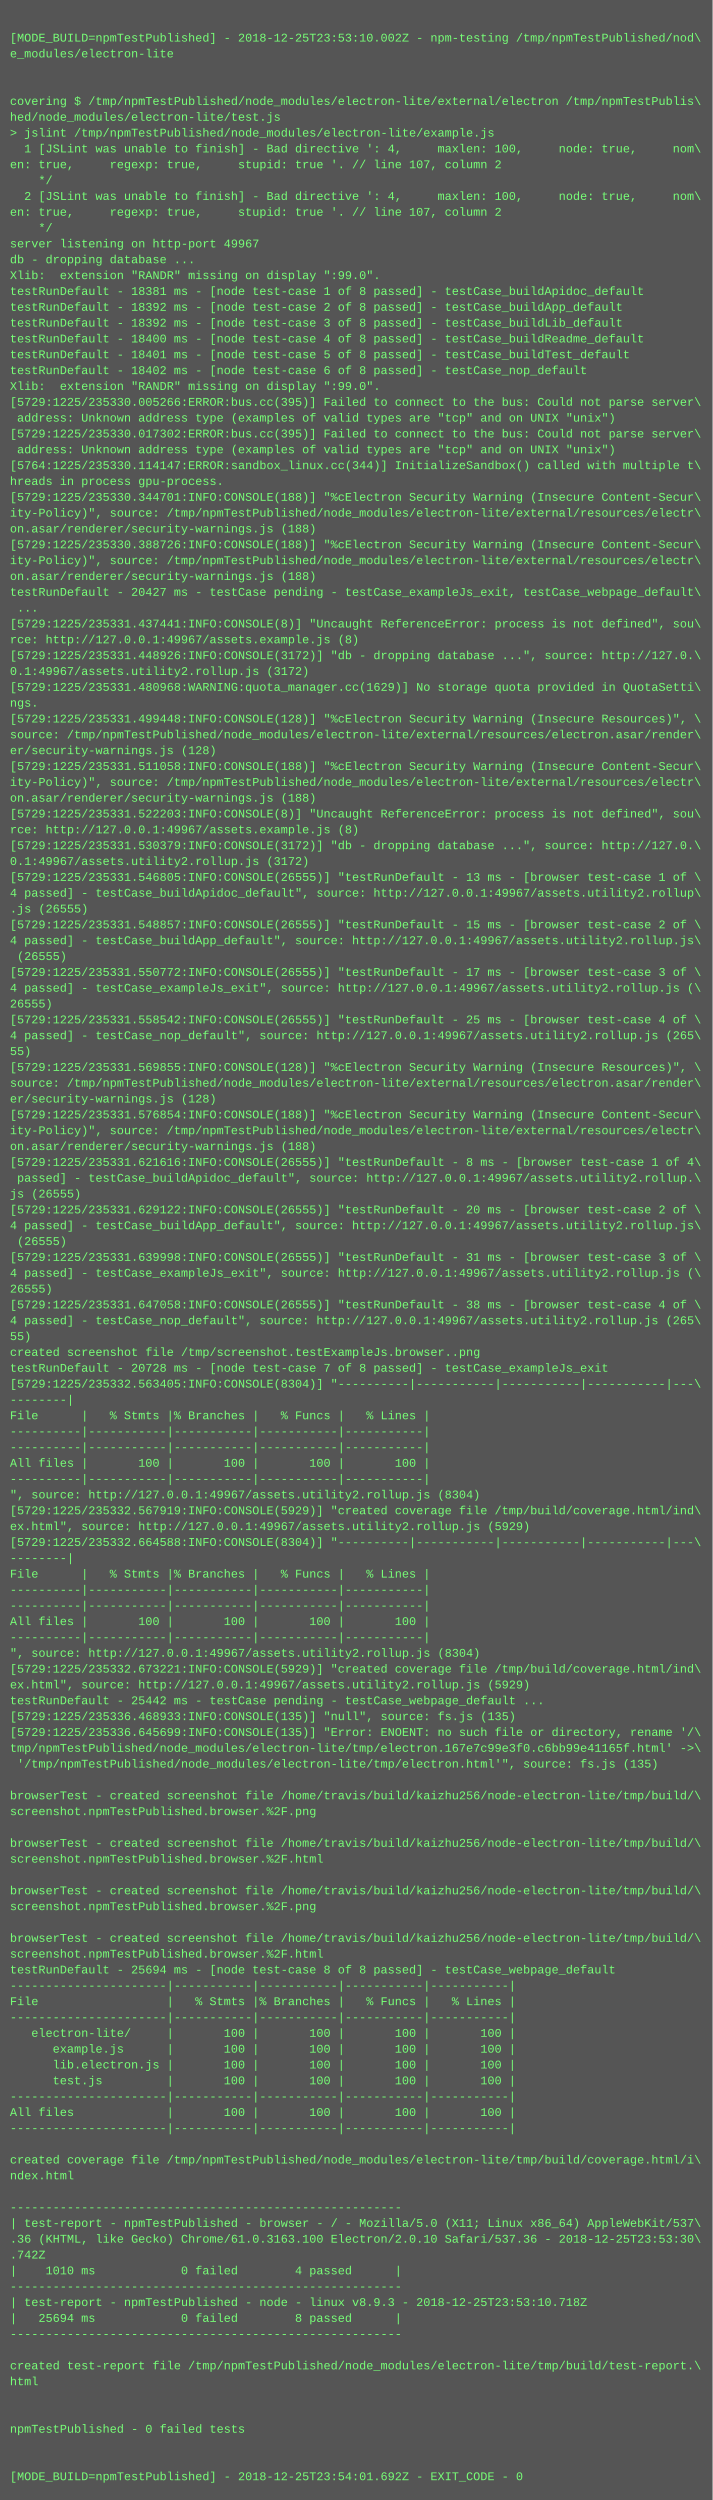
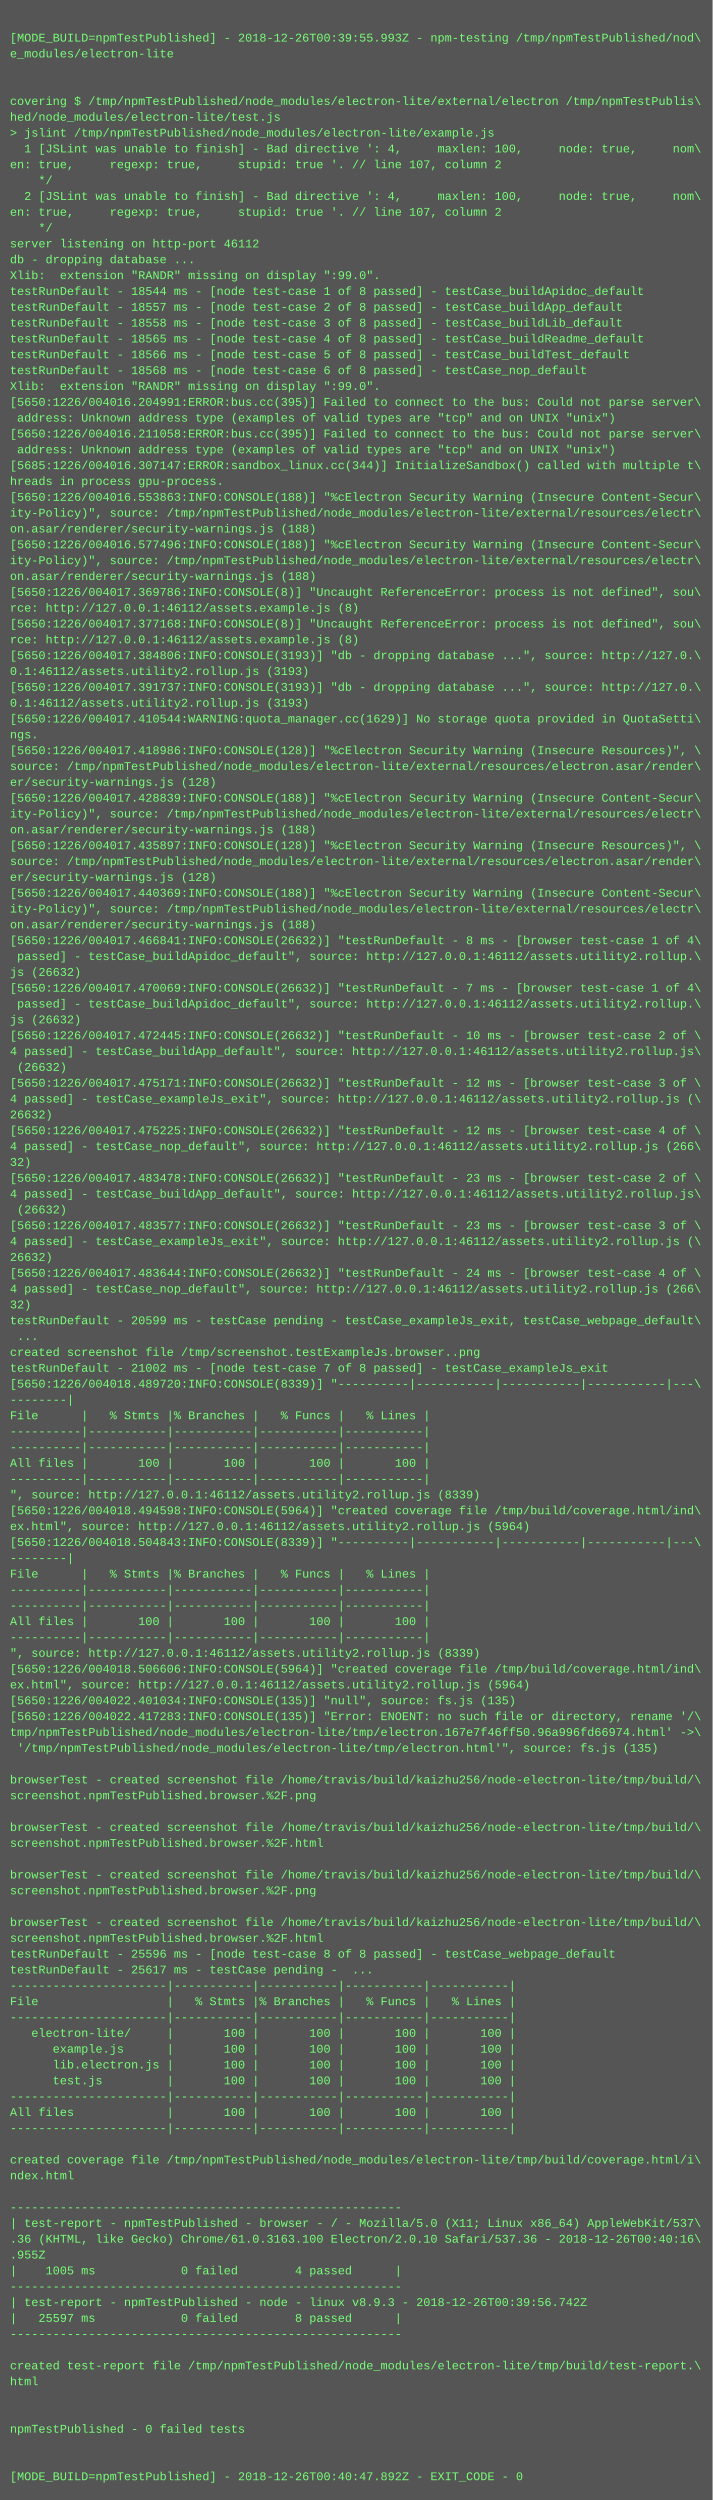
<svg xmlns="http://www.w3.org/2000/svg" height="2526" width="720">
  <rect height="2526" fill="#555" width="720" />
  <text fill="#7f7" font-family="Courier New" font-size="12" xml:space="preserve">
    <tspan x="10" y="26" />
-     <tspan x="10" y="42">[MODE_BUILD=npmTestPublished] - 2018-12-25T23:53:10.002Z - npm-testing /tmp/npmTestPublished/nod\</tspan>
+     <tspan x="10" y="42">[MODE_BUILD=npmTestPublished] - 2018-12-26T00:39:55.993Z - npm-testing /tmp/npmTestPublished/nod\</tspan>
    <tspan x="10" y="58">e_modules/electron-lite</tspan>
    <tspan x="10" y="74" />
    <tspan x="10" y="90" />
    <tspan x="10" y="106">covering $ /tmp/npmTestPublished/node_modules/electron-lite/external/electron /tmp/npmTestPublis\</tspan>
    <tspan x="10" y="122">hed/node_modules/electron-lite/test.js</tspan>
    <tspan x="10" y="138">&gt; jslint /tmp/npmTestPublished/node_modules/electron-lite/example.js</tspan>
    <tspan x="10" y="154">  1 [JSLint was unable to finish] - Bad directive ': 4,     maxlen: 100,     node: true,     nom\</tspan>
    <tspan x="10" y="170">en: true,     regexp: true,     stupid: true '. // line 107, column 2</tspan>
    <tspan x="10" y="186">    */</tspan>
    <tspan x="10" y="202">  2 [JSLint was unable to finish] - Bad directive ': 4,     maxlen: 100,     node: true,     nom\</tspan>
    <tspan x="10" y="218">en: true,     regexp: true,     stupid: true '. // line 107, column 2</tspan>
    <tspan x="10" y="234">    */</tspan>
-     <tspan x="10" y="250">server listening on http-port 49967</tspan>
+     <tspan x="10" y="250">server listening on http-port 46112</tspan>
    <tspan x="10" y="266">db - dropping database ...</tspan>
    <tspan x="10" y="282">Xlib:  extension "RANDR" missing on display ":99.0".</tspan>
-     <tspan x="10" y="298">testRunDefault - 18381 ms - [node test-case 1 of 8 passed] - testCase_buildApidoc_default</tspan>
-     <tspan x="10" y="314">testRunDefault - 18392 ms - [node test-case 2 of 8 passed] - testCase_buildApp_default</tspan>
-     <tspan x="10" y="330">testRunDefault - 18392 ms - [node test-case 3 of 8 passed] - testCase_buildLib_default</tspan>
-     <tspan x="10" y="346">testRunDefault - 18400 ms - [node test-case 4 of 8 passed] - testCase_buildReadme_default</tspan>
-     <tspan x="10" y="362">testRunDefault - 18401 ms - [node test-case 5 of 8 passed] - testCase_buildTest_default</tspan>
-     <tspan x="10" y="378">testRunDefault - 18402 ms - [node test-case 6 of 8 passed] - testCase_nop_default</tspan>
+     <tspan x="10" y="298">testRunDefault - 18544 ms - [node test-case 1 of 8 passed] - testCase_buildApidoc_default</tspan>
+     <tspan x="10" y="314">testRunDefault - 18557 ms - [node test-case 2 of 8 passed] - testCase_buildApp_default</tspan>
+     <tspan x="10" y="330">testRunDefault - 18558 ms - [node test-case 3 of 8 passed] - testCase_buildLib_default</tspan>
+     <tspan x="10" y="346">testRunDefault - 18565 ms - [node test-case 4 of 8 passed] - testCase_buildReadme_default</tspan>
+     <tspan x="10" y="362">testRunDefault - 18566 ms - [node test-case 5 of 8 passed] - testCase_buildTest_default</tspan>
+     <tspan x="10" y="378">testRunDefault - 18568 ms - [node test-case 6 of 8 passed] - testCase_nop_default</tspan>
    <tspan x="10" y="394">Xlib:  extension "RANDR" missing on display ":99.0".</tspan>
-     <tspan x="10" y="410">[5729:1225/235330.005266:ERROR:bus.cc(395)] Failed to connect to the bus: Could not parse server\</tspan>
+     <tspan x="10" y="410">[5650:1226/004016.204991:ERROR:bus.cc(395)] Failed to connect to the bus: Could not parse server\</tspan>
    <tspan x="10" y="426"> address: Unknown address type (examples of valid types are "tcp" and on UNIX "unix")</tspan>
-     <tspan x="10" y="442">[5729:1225/235330.017302:ERROR:bus.cc(395)] Failed to connect to the bus: Could not parse server\</tspan>
+     <tspan x="10" y="442">[5650:1226/004016.211058:ERROR:bus.cc(395)] Failed to connect to the bus: Could not parse server\</tspan>
    <tspan x="10" y="458"> address: Unknown address type (examples of valid types are "tcp" and on UNIX "unix")</tspan>
-     <tspan x="10" y="474">[5764:1225/235330.114147:ERROR:sandbox_linux.cc(344)] InitializeSandbox() called with multiple t\</tspan>
+     <tspan x="10" y="474">[5685:1226/004016.307147:ERROR:sandbox_linux.cc(344)] InitializeSandbox() called with multiple t\</tspan>
    <tspan x="10" y="490">hreads in process gpu-process.</tspan>
-     <tspan x="10" y="506">[5729:1225/235330.344701:INFO:CONSOLE(188)] "%cElectron Security Warning (Insecure Content-Secur\</tspan>
+     <tspan x="10" y="506">[5650:1226/004016.553863:INFO:CONSOLE(188)] "%cElectron Security Warning (Insecure Content-Secur\</tspan>
    <tspan x="10" y="522">ity-Policy)", source: /tmp/npmTestPublished/node_modules/electron-lite/external/resources/electr\</tspan>
    <tspan x="10" y="538">on.asar/renderer/security-warnings.js (188)</tspan>
-     <tspan x="10" y="554">[5729:1225/235330.388726:INFO:CONSOLE(188)] "%cElectron Security Warning (Insecure Content-Secur\</tspan>
+     <tspan x="10" y="554">[5650:1226/004016.577496:INFO:CONSOLE(188)] "%cElectron Security Warning (Insecure Content-Secur\</tspan>
    <tspan x="10" y="570">ity-Policy)", source: /tmp/npmTestPublished/node_modules/electron-lite/external/resources/electr\</tspan>
    <tspan x="10" y="586">on.asar/renderer/security-warnings.js (188)</tspan>
-     <tspan x="10" y="602">testRunDefault - 20427 ms - testCase pending - testCase_exampleJs_exit, testCase_webpage_default\</tspan>
-     <tspan x="10" y="618"> ...</tspan>
-     <tspan x="10" y="634">[5729:1225/235331.437441:INFO:CONSOLE(8)] "Uncaught ReferenceError: process is not defined", sou\</tspan>
-     <tspan x="10" y="650">rce: http://127.0.0.1:49967/assets.example.js (8)</tspan>
-     <tspan x="10" y="666">[5729:1225/235331.448926:INFO:CONSOLE(3172)] "db - dropping database ...", source: http://127.0.\</tspan>
-     <tspan x="10" y="682">0.1:49967/assets.utility2.rollup.js (3172)</tspan>
-     <tspan x="10" y="698">[5729:1225/235331.480968:WARNING:quota_manager.cc(1629)] No storage quota provided in QuotaSetti\</tspan>
-     <tspan x="10" y="714">ngs.</tspan>
-     <tspan x="10" y="730">[5729:1225/235331.499448:INFO:CONSOLE(128)] "%cElectron Security Warning (Insecure Resources)", \</tspan>
-     <tspan x="10" y="746">source: /tmp/npmTestPublished/node_modules/electron-lite/external/resources/electron.asar/render\</tspan>
-     <tspan x="10" y="762">er/security-warnings.js (128)</tspan>
-     <tspan x="10" y="778">[5729:1225/235331.511058:INFO:CONSOLE(188)] "%cElectron Security Warning (Insecure Content-Secur\</tspan>
-     <tspan x="10" y="794">ity-Policy)", source: /tmp/npmTestPublished/node_modules/electron-lite/external/resources/electr\</tspan>
-     <tspan x="10" y="810">on.asar/renderer/security-warnings.js (188)</tspan>
-     <tspan x="10" y="826">[5729:1225/235331.522203:INFO:CONSOLE(8)] "Uncaught ReferenceError: process is not defined", sou\</tspan>
-     <tspan x="10" y="842">rce: http://127.0.0.1:49967/assets.example.js (8)</tspan>
-     <tspan x="10" y="858">[5729:1225/235331.530379:INFO:CONSOLE(3172)] "db - dropping database ...", source: http://127.0.\</tspan>
-     <tspan x="10" y="874">0.1:49967/assets.utility2.rollup.js (3172)</tspan>
-     <tspan x="10" y="890">[5729:1225/235331.546805:INFO:CONSOLE(26555)] "testRunDefault - 13 ms - [browser test-case 1 of \</tspan>
-     <tspan x="10" y="906">4 passed] - testCase_buildApidoc_default", source: http://127.0.0.1:49967/assets.utility2.rollup\</tspan>
-     <tspan x="10" y="922">.js (26555)</tspan>
-     <tspan x="10" y="938">[5729:1225/235331.548857:INFO:CONSOLE(26555)] "testRunDefault - 15 ms - [browser test-case 2 of \</tspan>
-     <tspan x="10" y="954">4 passed] - testCase_buildApp_default", source: http://127.0.0.1:49967/assets.utility2.rollup.js\</tspan>
-     <tspan x="10" y="970"> (26555)</tspan>
-     <tspan x="10" y="986">[5729:1225/235331.550772:INFO:CONSOLE(26555)] "testRunDefault - 17 ms - [browser test-case 3 of \</tspan>
-     <tspan x="10" y="1002">4 passed] - testCase_exampleJs_exit", source: http://127.0.0.1:49967/assets.utility2.rollup.js (\</tspan>
-     <tspan x="10" y="1018">26555)</tspan>
-     <tspan x="10" y="1034">[5729:1225/235331.558542:INFO:CONSOLE(26555)] "testRunDefault - 25 ms - [browser test-case 4 of \</tspan>
-     <tspan x="10" y="1050">4 passed] - testCase_nop_default", source: http://127.0.0.1:49967/assets.utility2.rollup.js (265\</tspan>
-     <tspan x="10" y="1066">55)</tspan>
-     <tspan x="10" y="1082">[5729:1225/235331.569855:INFO:CONSOLE(128)] "%cElectron Security Warning (Insecure Resources)", \</tspan>
-     <tspan x="10" y="1098">source: /tmp/npmTestPublished/node_modules/electron-lite/external/resources/electron.asar/render\</tspan>
-     <tspan x="10" y="1114">er/security-warnings.js (128)</tspan>
-     <tspan x="10" y="1130">[5729:1225/235331.576854:INFO:CONSOLE(188)] "%cElectron Security Warning (Insecure Content-Secur\</tspan>
-     <tspan x="10" y="1146">ity-Policy)", source: /tmp/npmTestPublished/node_modules/electron-lite/external/resources/electr\</tspan>
-     <tspan x="10" y="1162">on.asar/renderer/security-warnings.js (188)</tspan>
-     <tspan x="10" y="1178">[5729:1225/235331.621616:INFO:CONSOLE(26555)] "testRunDefault - 8 ms - [browser test-case 1 of 4\</tspan>
-     <tspan x="10" y="1194"> passed] - testCase_buildApidoc_default", source: http://127.0.0.1:49967/assets.utility2.rollup.\</tspan>
-     <tspan x="10" y="1210">js (26555)</tspan>
-     <tspan x="10" y="1226">[5729:1225/235331.629122:INFO:CONSOLE(26555)] "testRunDefault - 20 ms - [browser test-case 2 of \</tspan>
-     <tspan x="10" y="1242">4 passed] - testCase_buildApp_default", source: http://127.0.0.1:49967/assets.utility2.rollup.js\</tspan>
-     <tspan x="10" y="1258"> (26555)</tspan>
-     <tspan x="10" y="1274">[5729:1225/235331.639998:INFO:CONSOLE(26555)] "testRunDefault - 31 ms - [browser test-case 3 of \</tspan>
-     <tspan x="10" y="1290">4 passed] - testCase_exampleJs_exit", source: http://127.0.0.1:49967/assets.utility2.rollup.js (\</tspan>
-     <tspan x="10" y="1306">26555)</tspan>
-     <tspan x="10" y="1322">[5729:1225/235331.647058:INFO:CONSOLE(26555)] "testRunDefault - 38 ms - [browser test-case 4 of \</tspan>
-     <tspan x="10" y="1338">4 passed] - testCase_nop_default", source: http://127.0.0.1:49967/assets.utility2.rollup.js (265\</tspan>
-     <tspan x="10" y="1354">55)</tspan>
+     <tspan x="10" y="602">[5650:1226/004017.369786:INFO:CONSOLE(8)] "Uncaught ReferenceError: process is not defined", sou\</tspan>
+     <tspan x="10" y="618">rce: http://127.0.0.1:46112/assets.example.js (8)</tspan>
+     <tspan x="10" y="634">[5650:1226/004017.377168:INFO:CONSOLE(8)] "Uncaught ReferenceError: process is not defined", sou\</tspan>
+     <tspan x="10" y="650">rce: http://127.0.0.1:46112/assets.example.js (8)</tspan>
+     <tspan x="10" y="666">[5650:1226/004017.384806:INFO:CONSOLE(3193)] "db - dropping database ...", source: http://127.0.\</tspan>
+     <tspan x="10" y="682">0.1:46112/assets.utility2.rollup.js (3193)</tspan>
+     <tspan x="10" y="698">[5650:1226/004017.391737:INFO:CONSOLE(3193)] "db - dropping database ...", source: http://127.0.\</tspan>
+     <tspan x="10" y="714">0.1:46112/assets.utility2.rollup.js (3193)</tspan>
+     <tspan x="10" y="730">[5650:1226/004017.410544:WARNING:quota_manager.cc(1629)] No storage quota provided in QuotaSetti\</tspan>
+     <tspan x="10" y="746">ngs.</tspan>
+     <tspan x="10" y="762">[5650:1226/004017.418986:INFO:CONSOLE(128)] "%cElectron Security Warning (Insecure Resources)", \</tspan>
+     <tspan x="10" y="778">source: /tmp/npmTestPublished/node_modules/electron-lite/external/resources/electron.asar/render\</tspan>
+     <tspan x="10" y="794">er/security-warnings.js (128)</tspan>
+     <tspan x="10" y="810">[5650:1226/004017.428839:INFO:CONSOLE(188)] "%cElectron Security Warning (Insecure Content-Secur\</tspan>
+     <tspan x="10" y="826">ity-Policy)", source: /tmp/npmTestPublished/node_modules/electron-lite/external/resources/electr\</tspan>
+     <tspan x="10" y="842">on.asar/renderer/security-warnings.js (188)</tspan>
+     <tspan x="10" y="858">[5650:1226/004017.435897:INFO:CONSOLE(128)] "%cElectron Security Warning (Insecure Resources)", \</tspan>
+     <tspan x="10" y="874">source: /tmp/npmTestPublished/node_modules/electron-lite/external/resources/electron.asar/render\</tspan>
+     <tspan x="10" y="890">er/security-warnings.js (128)</tspan>
+     <tspan x="10" y="906">[5650:1226/004017.440369:INFO:CONSOLE(188)] "%cElectron Security Warning (Insecure Content-Secur\</tspan>
+     <tspan x="10" y="922">ity-Policy)", source: /tmp/npmTestPublished/node_modules/electron-lite/external/resources/electr\</tspan>
+     <tspan x="10" y="938">on.asar/renderer/security-warnings.js (188)</tspan>
+     <tspan x="10" y="954">[5650:1226/004017.466841:INFO:CONSOLE(26632)] "testRunDefault - 8 ms - [browser test-case 1 of 4\</tspan>
+     <tspan x="10" y="970"> passed] - testCase_buildApidoc_default", source: http://127.0.0.1:46112/assets.utility2.rollup.\</tspan>
+     <tspan x="10" y="986">js (26632)</tspan>
+     <tspan x="10" y="1002">[5650:1226/004017.470069:INFO:CONSOLE(26632)] "testRunDefault - 7 ms - [browser test-case 1 of 4\</tspan>
+     <tspan x="10" y="1018"> passed] - testCase_buildApidoc_default", source: http://127.0.0.1:46112/assets.utility2.rollup.\</tspan>
+     <tspan x="10" y="1034">js (26632)</tspan>
+     <tspan x="10" y="1050">[5650:1226/004017.472445:INFO:CONSOLE(26632)] "testRunDefault - 10 ms - [browser test-case 2 of \</tspan>
+     <tspan x="10" y="1066">4 passed] - testCase_buildApp_default", source: http://127.0.0.1:46112/assets.utility2.rollup.js\</tspan>
+     <tspan x="10" y="1082"> (26632)</tspan>
+     <tspan x="10" y="1098">[5650:1226/004017.475171:INFO:CONSOLE(26632)] "testRunDefault - 12 ms - [browser test-case 3 of \</tspan>
+     <tspan x="10" y="1114">4 passed] - testCase_exampleJs_exit", source: http://127.0.0.1:46112/assets.utility2.rollup.js (\</tspan>
+     <tspan x="10" y="1130">26632)</tspan>
+     <tspan x="10" y="1146">[5650:1226/004017.475225:INFO:CONSOLE(26632)] "testRunDefault - 12 ms - [browser test-case 4 of \</tspan>
+     <tspan x="10" y="1162">4 passed] - testCase_nop_default", source: http://127.0.0.1:46112/assets.utility2.rollup.js (266\</tspan>
+     <tspan x="10" y="1178">32)</tspan>
+     <tspan x="10" y="1194">[5650:1226/004017.483478:INFO:CONSOLE(26632)] "testRunDefault - 23 ms - [browser test-case 2 of \</tspan>
+     <tspan x="10" y="1210">4 passed] - testCase_buildApp_default", source: http://127.0.0.1:46112/assets.utility2.rollup.js\</tspan>
+     <tspan x="10" y="1226"> (26632)</tspan>
+     <tspan x="10" y="1242">[5650:1226/004017.483577:INFO:CONSOLE(26632)] "testRunDefault - 23 ms - [browser test-case 3 of \</tspan>
+     <tspan x="10" y="1258">4 passed] - testCase_exampleJs_exit", source: http://127.0.0.1:46112/assets.utility2.rollup.js (\</tspan>
+     <tspan x="10" y="1274">26632)</tspan>
+     <tspan x="10" y="1290">[5650:1226/004017.483644:INFO:CONSOLE(26632)] "testRunDefault - 24 ms - [browser test-case 4 of \</tspan>
+     <tspan x="10" y="1306">4 passed] - testCase_nop_default", source: http://127.0.0.1:46112/assets.utility2.rollup.js (266\</tspan>
+     <tspan x="10" y="1322">32)</tspan>
+     <tspan x="10" y="1338">testRunDefault - 20599 ms - testCase pending - testCase_exampleJs_exit, testCase_webpage_default\</tspan>
+     <tspan x="10" y="1354"> ...</tspan>
    <tspan x="10" y="1370">created screenshot file /tmp/screenshot.testExampleJs.browser..png</tspan>
-     <tspan x="10" y="1386">testRunDefault - 20728 ms - [node test-case 7 of 8 passed] - testCase_exampleJs_exit</tspan>
-     <tspan x="10" y="1402">[5729:1225/235332.563405:INFO:CONSOLE(8304)] "----------|-----------|-----------|-----------|---\</tspan>
+     <tspan x="10" y="1386">testRunDefault - 21002 ms - [node test-case 7 of 8 passed] - testCase_exampleJs_exit</tspan>
+     <tspan x="10" y="1402">[5650:1226/004018.489720:INFO:CONSOLE(8339)] "----------|-----------|-----------|-----------|---\</tspan>
    <tspan x="10" y="1418">--------|</tspan>
    <tspan x="10" y="1434">File      |   % Stmts |% Branches |   % Funcs |   % Lines |</tspan>
    <tspan x="10" y="1450">----------|-----------|-----------|-----------|-----------|</tspan>
    <tspan x="10" y="1466">----------|-----------|-----------|-----------|-----------|</tspan>
    <tspan x="10" y="1482">All files |       100 |       100 |       100 |       100 |</tspan>
    <tspan x="10" y="1498">----------|-----------|-----------|-----------|-----------|</tspan>
-     <tspan x="10" y="1514">", source: http://127.0.0.1:49967/assets.utility2.rollup.js (8304)</tspan>
-     <tspan x="10" y="1530">[5729:1225/235332.567919:INFO:CONSOLE(5929)] "created coverage file /tmp/build/coverage.html/ind\</tspan>
-     <tspan x="10" y="1546">ex.html", source: http://127.0.0.1:49967/assets.utility2.rollup.js (5929)</tspan>
-     <tspan x="10" y="1562">[5729:1225/235332.664588:INFO:CONSOLE(8304)] "----------|-----------|-----------|-----------|---\</tspan>
+     <tspan x="10" y="1514">", source: http://127.0.0.1:46112/assets.utility2.rollup.js (8339)</tspan>
+     <tspan x="10" y="1530">[5650:1226/004018.494598:INFO:CONSOLE(5964)] "created coverage file /tmp/build/coverage.html/ind\</tspan>
+     <tspan x="10" y="1546">ex.html", source: http://127.0.0.1:46112/assets.utility2.rollup.js (5964)</tspan>
+     <tspan x="10" y="1562">[5650:1226/004018.504843:INFO:CONSOLE(8339)] "----------|-----------|-----------|-----------|---\</tspan>
    <tspan x="10" y="1578">--------|</tspan>
    <tspan x="10" y="1594">File      |   % Stmts |% Branches |   % Funcs |   % Lines |</tspan>
    <tspan x="10" y="1610">----------|-----------|-----------|-----------|-----------|</tspan>
    <tspan x="10" y="1626">----------|-----------|-----------|-----------|-----------|</tspan>
    <tspan x="10" y="1642">All files |       100 |       100 |       100 |       100 |</tspan>
    <tspan x="10" y="1658">----------|-----------|-----------|-----------|-----------|</tspan>
-     <tspan x="10" y="1674">", source: http://127.0.0.1:49967/assets.utility2.rollup.js (8304)</tspan>
-     <tspan x="10" y="1690">[5729:1225/235332.673221:INFO:CONSOLE(5929)] "created coverage file /tmp/build/coverage.html/ind\</tspan>
-     <tspan x="10" y="1706">ex.html", source: http://127.0.0.1:49967/assets.utility2.rollup.js (5929)</tspan>
-     <tspan x="10" y="1722">testRunDefault - 25442 ms - testCase pending - testCase_webpage_default ...</tspan>
-     <tspan x="10" y="1738">[5729:1225/235336.468933:INFO:CONSOLE(135)] "null", source: fs.js (135)</tspan>
-     <tspan x="10" y="1754">[5729:1225/235336.645699:INFO:CONSOLE(135)] "Error: ENOENT: no such file or directory, rename '/\</tspan>
-     <tspan x="10" y="1770">tmp/npmTestPublished/node_modules/electron-lite/tmp/electron.167e7c99e3f0.c6bb99e41165f.html' -&gt;\</tspan>
-     <tspan x="10" y="1786"> '/tmp/npmTestPublished/node_modules/electron-lite/tmp/electron.html'", source: fs.js (135)</tspan>
-     <tspan x="10" y="1802" />
-     <tspan x="10" y="1818">browserTest - created screenshot file /home/travis/build/kaizhu256/node-electron-lite/tmp/build/\</tspan>
-     <tspan x="10" y="1834">screenshot.npmTestPublished.browser.%2F.png</tspan>
-     <tspan x="10" y="1850" />
-     <tspan x="10" y="1866">browserTest - created screenshot file /home/travis/build/kaizhu256/node-electron-lite/tmp/build/\</tspan>
-     <tspan x="10" y="1882">screenshot.npmTestPublished.browser.%2F.html</tspan>
-     <tspan x="10" y="1898" />
-     <tspan x="10" y="1914">browserTest - created screenshot file /home/travis/build/kaizhu256/node-electron-lite/tmp/build/\</tspan>
-     <tspan x="10" y="1930">screenshot.npmTestPublished.browser.%2F.png</tspan>
-     <tspan x="10" y="1946" />
-     <tspan x="10" y="1962">browserTest - created screenshot file /home/travis/build/kaizhu256/node-electron-lite/tmp/build/\</tspan>
-     <tspan x="10" y="1978">screenshot.npmTestPublished.browser.%2F.html</tspan>
-     <tspan x="10" y="1994">testRunDefault - 25694 ms - [node test-case 8 of 8 passed] - testCase_webpage_default</tspan>
+     <tspan x="10" y="1674">", source: http://127.0.0.1:46112/assets.utility2.rollup.js (8339)</tspan>
+     <tspan x="10" y="1690">[5650:1226/004018.506606:INFO:CONSOLE(5964)] "created coverage file /tmp/build/coverage.html/ind\</tspan>
+     <tspan x="10" y="1706">ex.html", source: http://127.0.0.1:46112/assets.utility2.rollup.js (5964)</tspan>
+     <tspan x="10" y="1722">[5650:1226/004022.401034:INFO:CONSOLE(135)] "null", source: fs.js (135)</tspan>
+     <tspan x="10" y="1738">[5650:1226/004022.417283:INFO:CONSOLE(135)] "Error: ENOENT: no such file or directory, rename '/\</tspan>
+     <tspan x="10" y="1754">tmp/npmTestPublished/node_modules/electron-lite/tmp/electron.167e7f46ff50.96a996fd66974.html' -&gt;\</tspan>
+     <tspan x="10" y="1770"> '/tmp/npmTestPublished/node_modules/electron-lite/tmp/electron.html'", source: fs.js (135)</tspan>
+     <tspan x="10" y="1786" />
+     <tspan x="10" y="1802">browserTest - created screenshot file /home/travis/build/kaizhu256/node-electron-lite/tmp/build/\</tspan>
+     <tspan x="10" y="1818">screenshot.npmTestPublished.browser.%2F.png</tspan>
+     <tspan x="10" y="1834" />
+     <tspan x="10" y="1850">browserTest - created screenshot file /home/travis/build/kaizhu256/node-electron-lite/tmp/build/\</tspan>
+     <tspan x="10" y="1866">screenshot.npmTestPublished.browser.%2F.html</tspan>
+     <tspan x="10" y="1882" />
+     <tspan x="10" y="1898">browserTest - created screenshot file /home/travis/build/kaizhu256/node-electron-lite/tmp/build/\</tspan>
+     <tspan x="10" y="1914">screenshot.npmTestPublished.browser.%2F.png</tspan>
+     <tspan x="10" y="1930" />
+     <tspan x="10" y="1946">browserTest - created screenshot file /home/travis/build/kaizhu256/node-electron-lite/tmp/build/\</tspan>
+     <tspan x="10" y="1962">screenshot.npmTestPublished.browser.%2F.html</tspan>
+     <tspan x="10" y="1978">testRunDefault - 25596 ms - [node test-case 8 of 8 passed] - testCase_webpage_default</tspan>
+     <tspan x="10" y="1994">testRunDefault - 25617 ms - testCase pending -  ...</tspan>
    <tspan x="10" y="2010">----------------------|-----------|-----------|-----------|-----------|</tspan>
    <tspan x="10" y="2026">File                  |   % Stmts |% Branches |   % Funcs |   % Lines |</tspan>
    <tspan x="10" y="2042">----------------------|-----------|-----------|-----------|-----------|</tspan>
    <tspan x="10" y="2058">   electron-lite/     |       100 |       100 |       100 |       100 |</tspan>
    <tspan x="10" y="2074">      example.js      |       100 |       100 |       100 |       100 |</tspan>
    <tspan x="10" y="2090">      lib.electron.js |       100 |       100 |       100 |       100 |</tspan>
    <tspan x="10" y="2106">      test.js         |       100 |       100 |       100 |       100 |</tspan>
    <tspan x="10" y="2122">----------------------|-----------|-----------|-----------|-----------|</tspan>
    <tspan x="10" y="2138">All files             |       100 |       100 |       100 |       100 |</tspan>
    <tspan x="10" y="2154">----------------------|-----------|-----------|-----------|-----------|</tspan>
    <tspan x="10" y="2170" />
    <tspan x="10" y="2186">created coverage file /tmp/npmTestPublished/node_modules/electron-lite/tmp/build/coverage.html/i\</tspan>
    <tspan x="10" y="2202">ndex.html</tspan>
    <tspan x="10" y="2218" />
    <tspan x="10" y="2234">-------------------------------------------------------</tspan>
    <tspan x="10" y="2250">| test-report - npmTestPublished - browser - / - Mozilla/5.0 (X11; Linux x86_64) AppleWebKit/537\</tspan>
-     <tspan x="10" y="2266">.36 (KHTML, like Gecko) Chrome/61.0.3163.100 Electron/2.0.10 Safari/537.36 - 2018-12-25T23:53:30\</tspan>
-     <tspan x="10" y="2282">.742Z</tspan>
-     <tspan x="10" y="2298">|    1010 ms            0 failed        4 passed      |</tspan>
+     <tspan x="10" y="2266">.36 (KHTML, like Gecko) Chrome/61.0.3163.100 Electron/2.0.10 Safari/537.36 - 2018-12-26T00:40:16\</tspan>
+     <tspan x="10" y="2282">.955Z</tspan>
+     <tspan x="10" y="2298">|    1005 ms            0 failed        4 passed      |</tspan>
    <tspan x="10" y="2314">-------------------------------------------------------</tspan>
-     <tspan x="10" y="2330">| test-report - npmTestPublished - node - linux v8.9.3 - 2018-12-25T23:53:10.718Z</tspan>
-     <tspan x="10" y="2346">|   25694 ms            0 failed        8 passed      |</tspan>
+     <tspan x="10" y="2330">| test-report - npmTestPublished - node - linux v8.9.3 - 2018-12-26T00:39:56.742Z</tspan>
+     <tspan x="10" y="2346">|   25597 ms            0 failed        8 passed      |</tspan>
    <tspan x="10" y="2362">-------------------------------------------------------</tspan>
    <tspan x="10" y="2378" />
    <tspan x="10" y="2394">created test-report file /tmp/npmTestPublished/node_modules/electron-lite/tmp/build/test-report.\</tspan>
    <tspan x="10" y="2410">html</tspan>
    <tspan x="10" y="2426" />
    <tspan x="10" y="2442" />
    <tspan x="10" y="2458">npmTestPublished - 0 failed tests</tspan>
    <tspan x="10" y="2474" />
    <tspan x="10" y="2490" />
-     <tspan x="10" y="2506">[MODE_BUILD=npmTestPublished] - 2018-12-25T23:54:01.692Z - EXIT_CODE - 0</tspan>
+     <tspan x="10" y="2506">[MODE_BUILD=npmTestPublished] - 2018-12-26T00:40:47.892Z - EXIT_CODE - 0</tspan>
  </text>
</svg>
